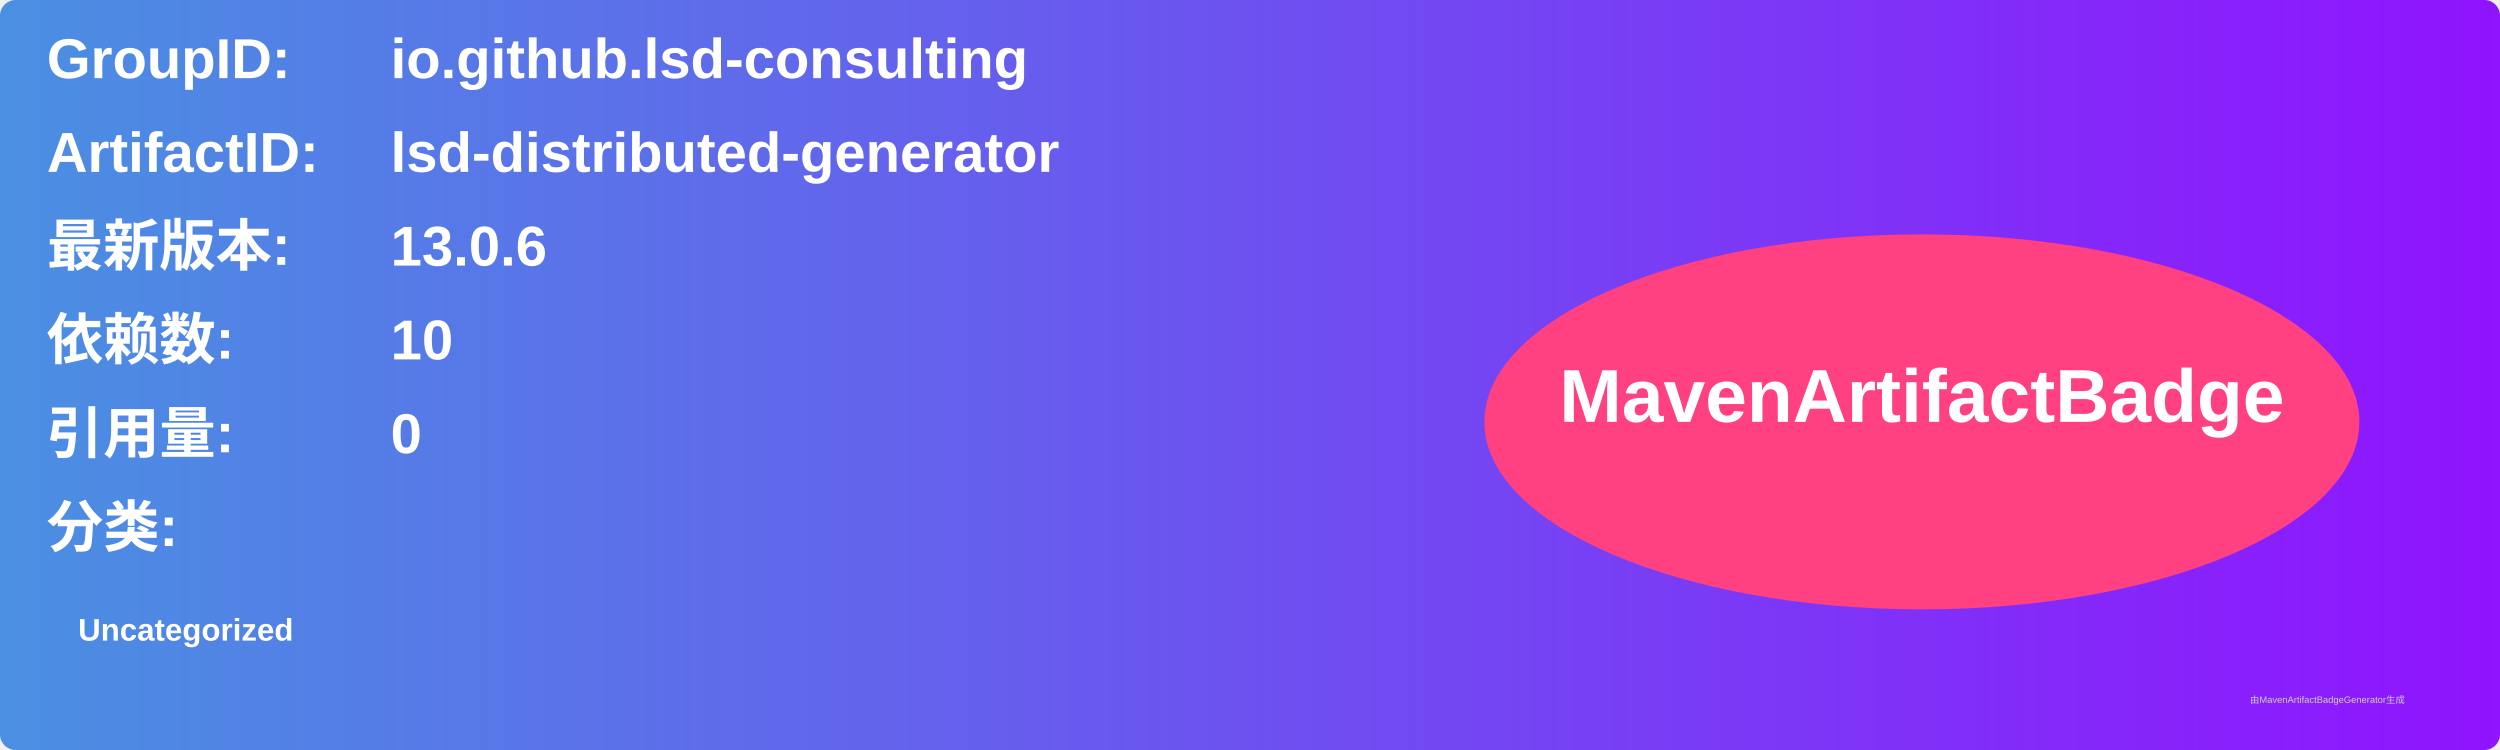
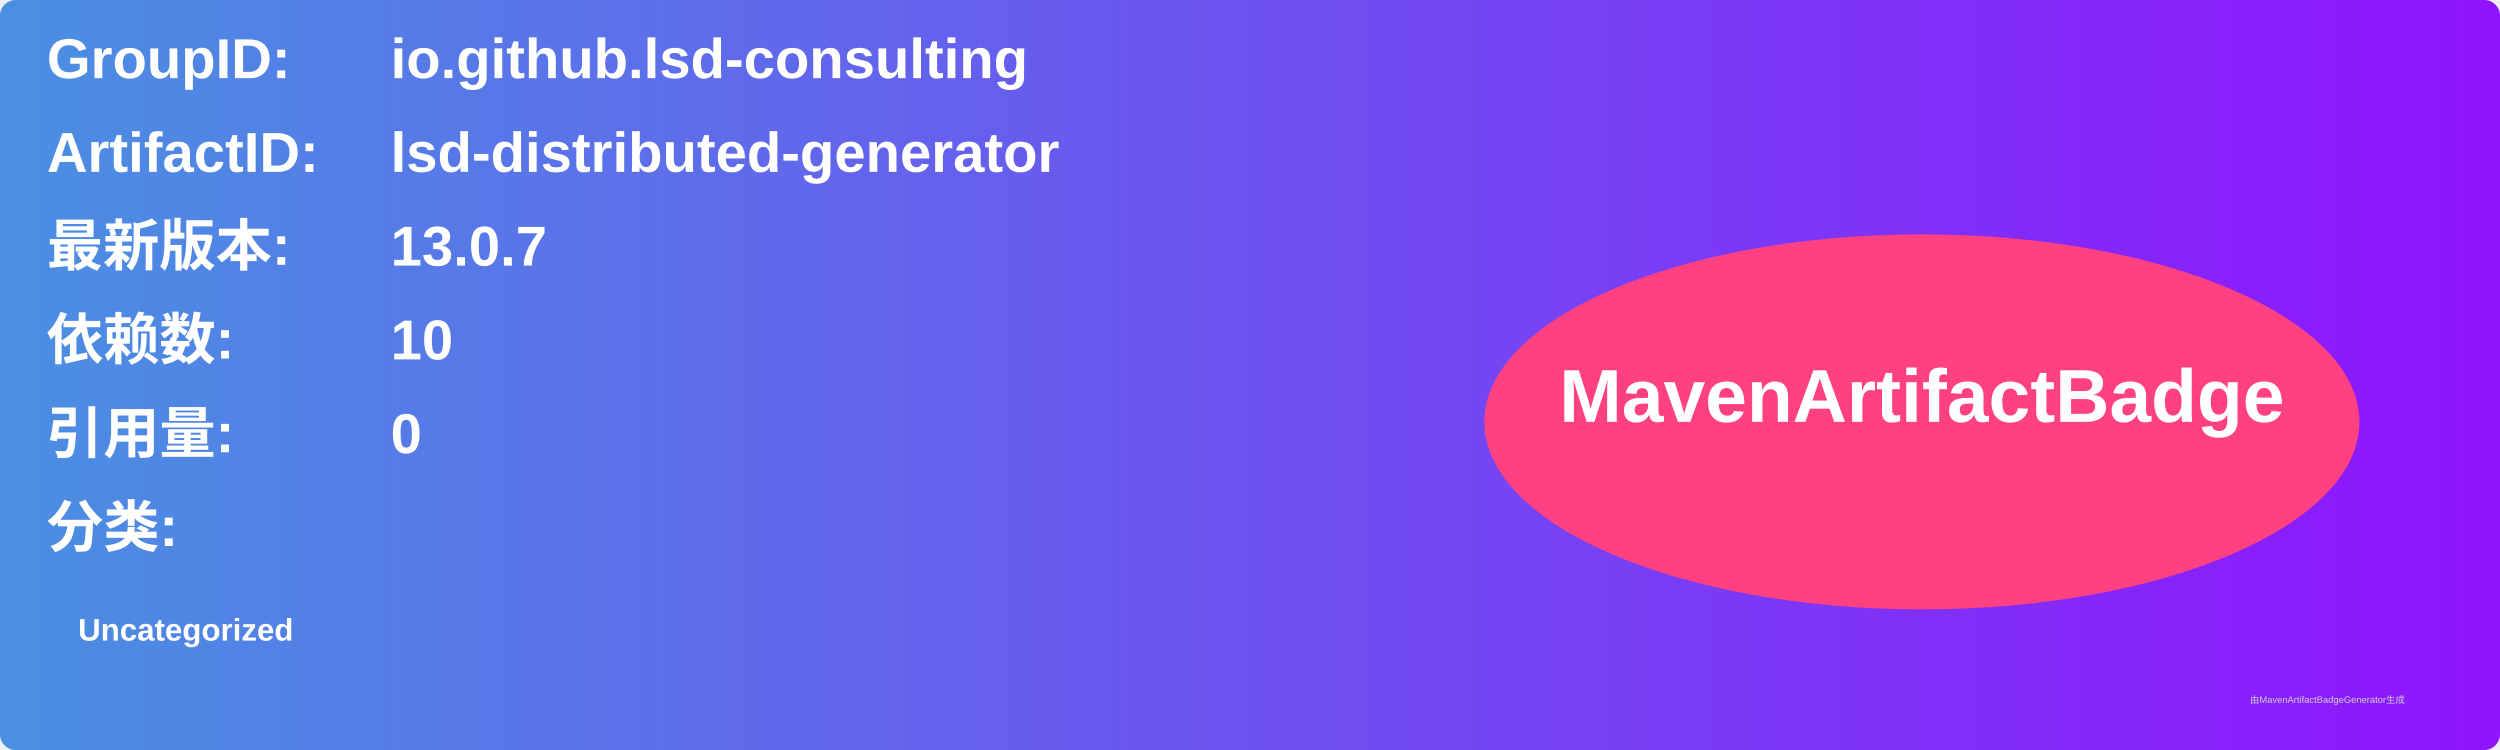
<svg xmlns="http://www.w3.org/2000/svg" width="800" height="240" viewBox="0 0 800 240">
  <linearGradient id="grad" x1="0%" y1="0%" x2="100%" y2="0%">
    <stop offset="0%" stop-color="#4a90e2" />
    <stop offset="100%" stop-color="#9013fe" />
  </linearGradient>
  <rect width="100%" height="100%" rx="5" ry="5" fill="url(#grad)" />
  <g transform="translate(15, 15)">
    <text x="0" y="10" font-family="Arial" font-size="18" fill="white" font-weight="bold" width="260">GroupID:</text>
    <text x="110" y="10" font-family="Arial" font-size="18" fill="white" font-weight="bold" width="460">io.github.lsd-consulting</text>
    <text x="0" y="40" font-family="Arial" font-size="18" fill="white" font-weight="bold" width="260">ArtifactID:</text>
    <text x="110" y="40" font-family="Arial" font-size="18" fill="white" font-weight="bold" width="460">lsd-distributed-generator</text>
    <text x="0" y="70" font-family="Arial" font-size="18" fill="white" font-weight="bold">最新版本:</text>
    <text x="110" y="70" font-family="Arial" font-size="18" fill="white" font-weight="bold">
-       <tspan font-weight="bold">13.0.6</tspan>
+       <tspan font-weight="bold">13.0.7</tspan>
    </text>
    <text x="0" y="100" font-family="Arial" font-size="18" fill="white" font-weight="bold">依赖数: </text>
    <text x="110" y="100" font-family="Arial" font-size="18" fill="white">
      <tspan font-weight="bold">10</tspan>
    </text>
    <text x="0" y="130" font-family="Arial" font-size="18" fill="white" font-weight="bold">引用量: </text>
    <text x="110" y="130" font-family="Arial" font-size="18" fill="white">
      <tspan font-weight="bold">0</tspan>
    </text>
    <text x="0" y="160" font-family="Arial" font-size="18" fill="white" font-weight="bold">分类:</text>
    <text x="10" y="190" font-family="Arial" font-size="10" fill="white">
      <tspan font-weight="bold">Uncategorized</tspan>
    </text>
    <ellipse cx="600" cy="120" rx="140" ry="60" fill="#ff4081" />
    <text x="600" y="120" text-anchor="middle" font-family="Arial" font-size="24" fill="white" font-weight="bold">MavenArtifactBadge</text>
  </g>
  <text x="720" y="225" font-family="Arial" font-size="3" fill="#d0d0d0">由MavenArtifactBadgeGenerator生成</text>
</svg>
